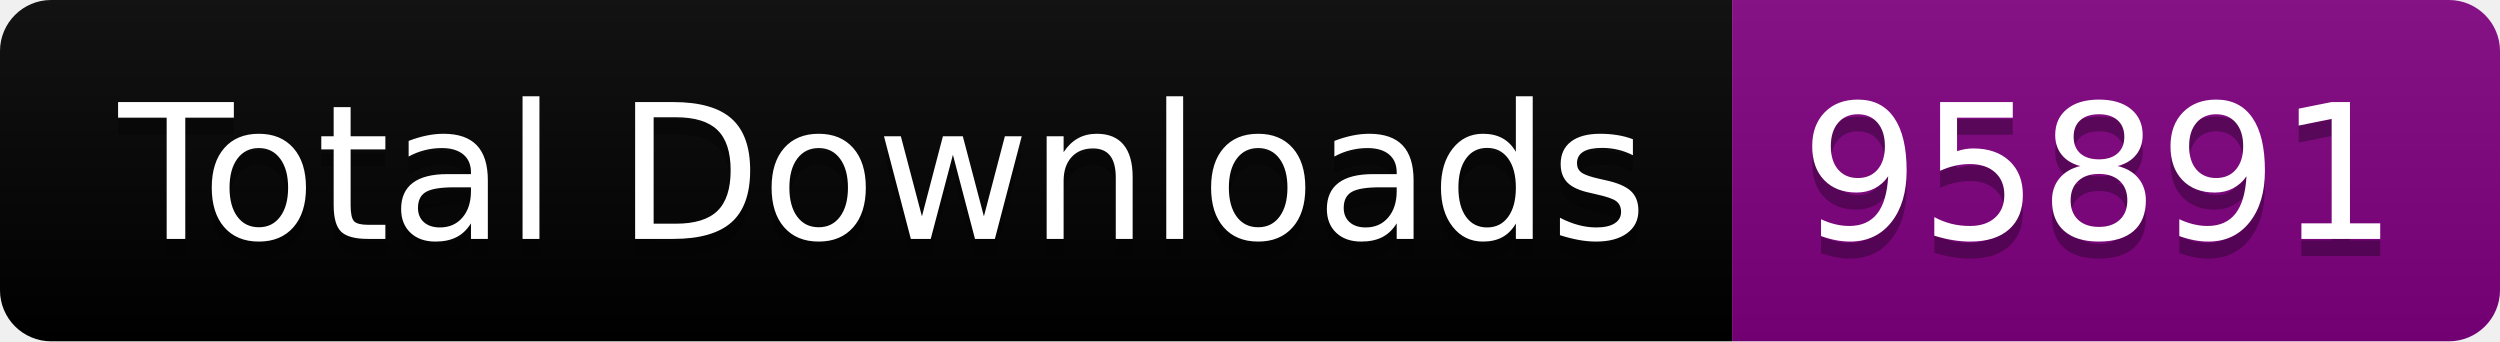
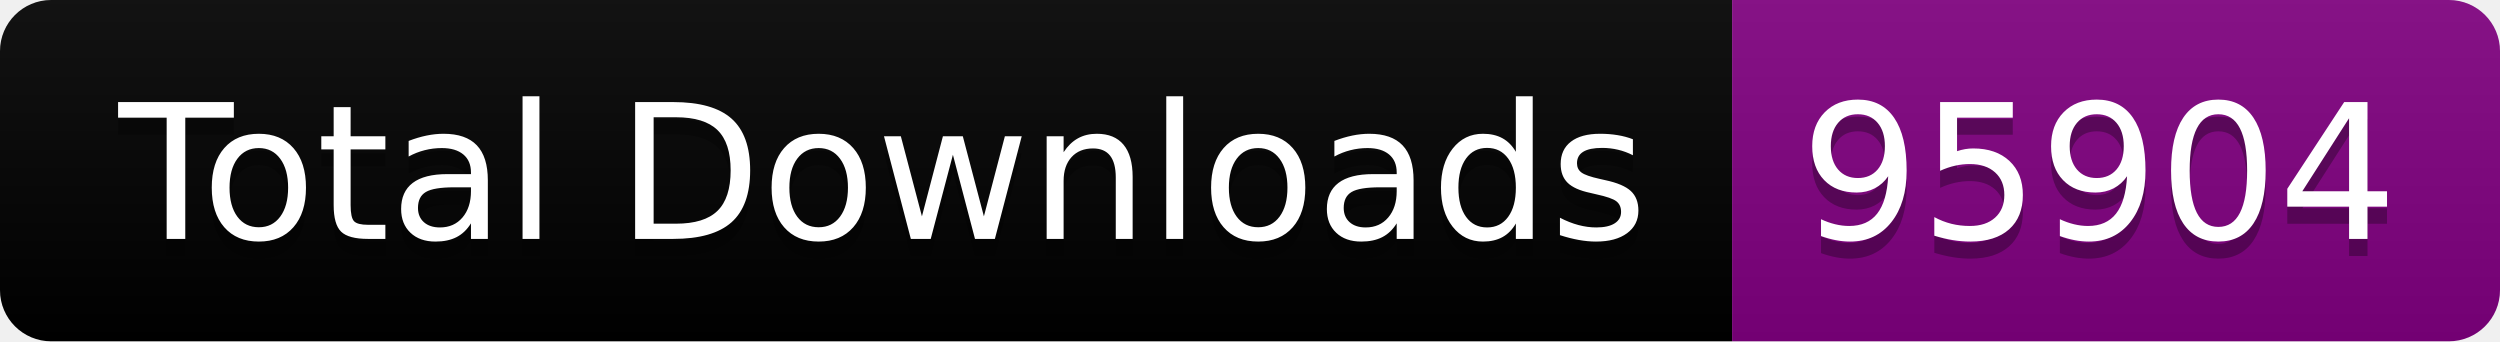
<svg xmlns="http://www.w3.org/2000/svg" width="146.5" height="20">
  <linearGradient id="smooth" x2="0" y2="100%">
    <stop offset="0" stop-color="#bbb" stop-opacity=".1" />
    <stop offset="1" stop-opacity=".1" />
  </linearGradient>
  <clipPath id="round">
    <rect width="146.5" height="20" rx="3" fill="#fff" />
  </clipPath>
  <g clip-path="url(#round)">
    <rect width="101.5" height="20" fill="black" />
    <rect x="101.5" width="45.0" height="20" fill="purple" />
    <rect width="146.5" height="20" fill="url(#smooth)" />
  </g>
  <g fill="#fff" text-anchor="middle" font-family="DejaVu Sans,Verdana,Geneva,sans-serif" font-size="110">
    <text x="517.5" y="150" fill="#010101" fill-opacity=".3" transform="scale(0.1)" textLength="915.0" lengthAdjust="spacing">Total Downloads</text>
    <text x="517.5" y="140" transform="scale(0.1)" textLength="915.0" lengthAdjust="spacing">Total Downloads</text>
-     <text x="1230.0" y="150" fill="#010101" fill-opacity=".3" transform="scale(0.1)" textLength="350.0" lengthAdjust="spacing">95891</text>
-     <text x="1230.0" y="140" transform="scale(0.1)" textLength="350.0" lengthAdjust="spacing">95891</text>
+     <text x="1230.0" y="150" fill="#010101" fill-opacity=".3" transform="scale(0.1)" textLength="350.0" lengthAdjust="spacing">95904</text>
+     <text x="1230.0" y="140" transform="scale(0.1)" textLength="350.0" lengthAdjust="spacing">95904</text>
  </g>
</svg>
